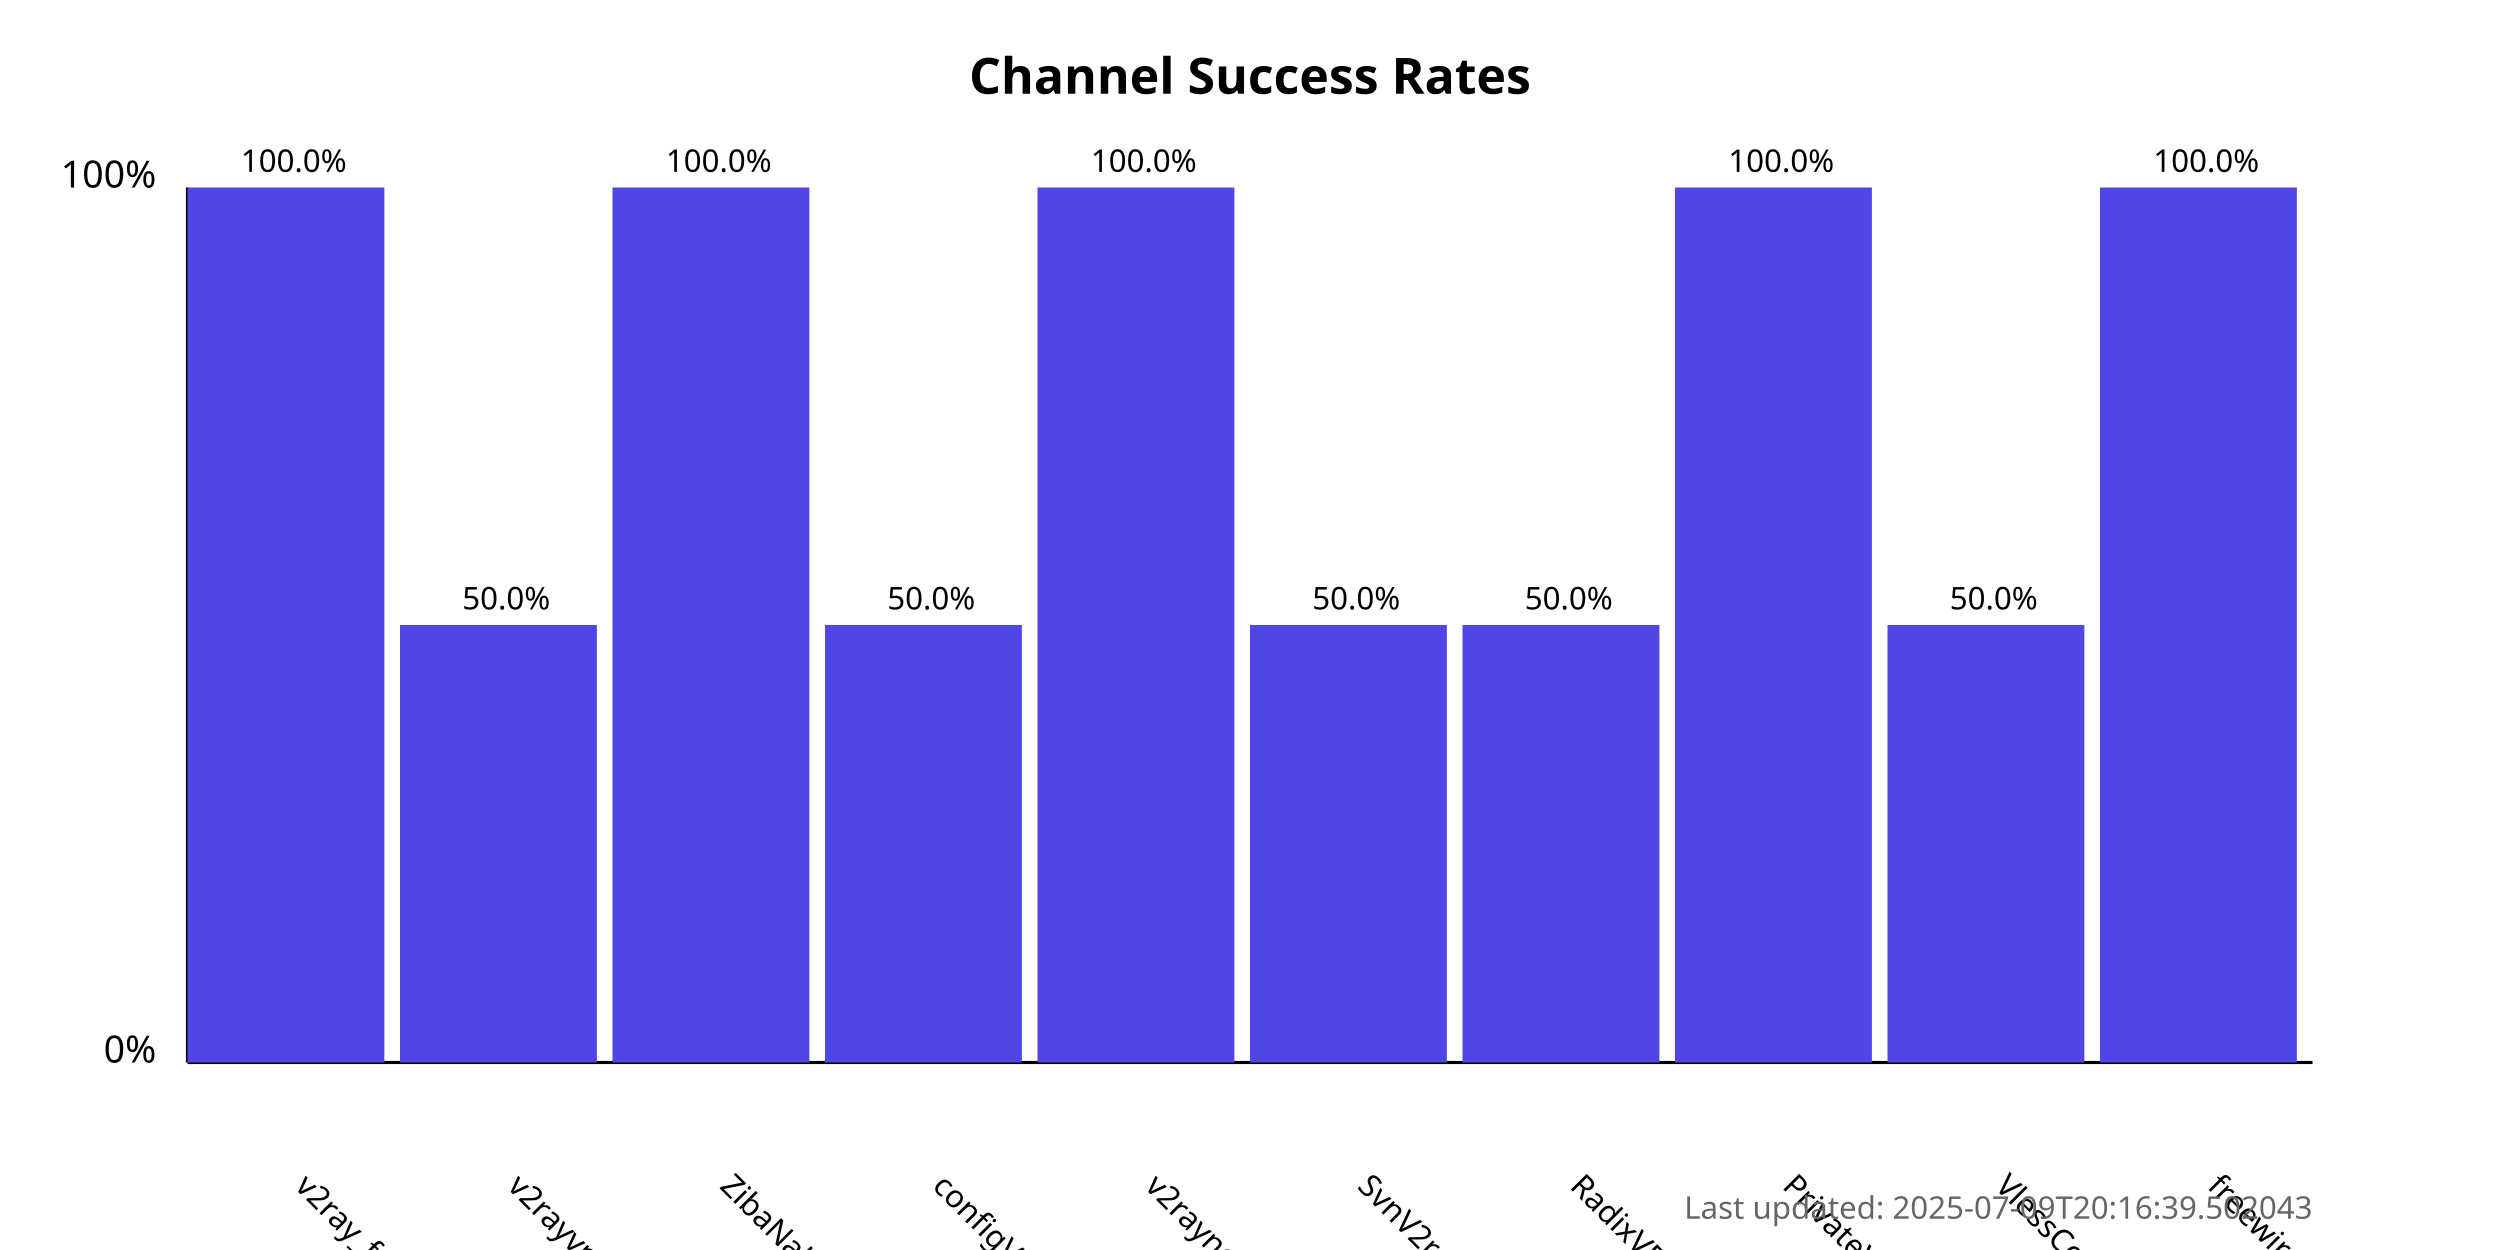
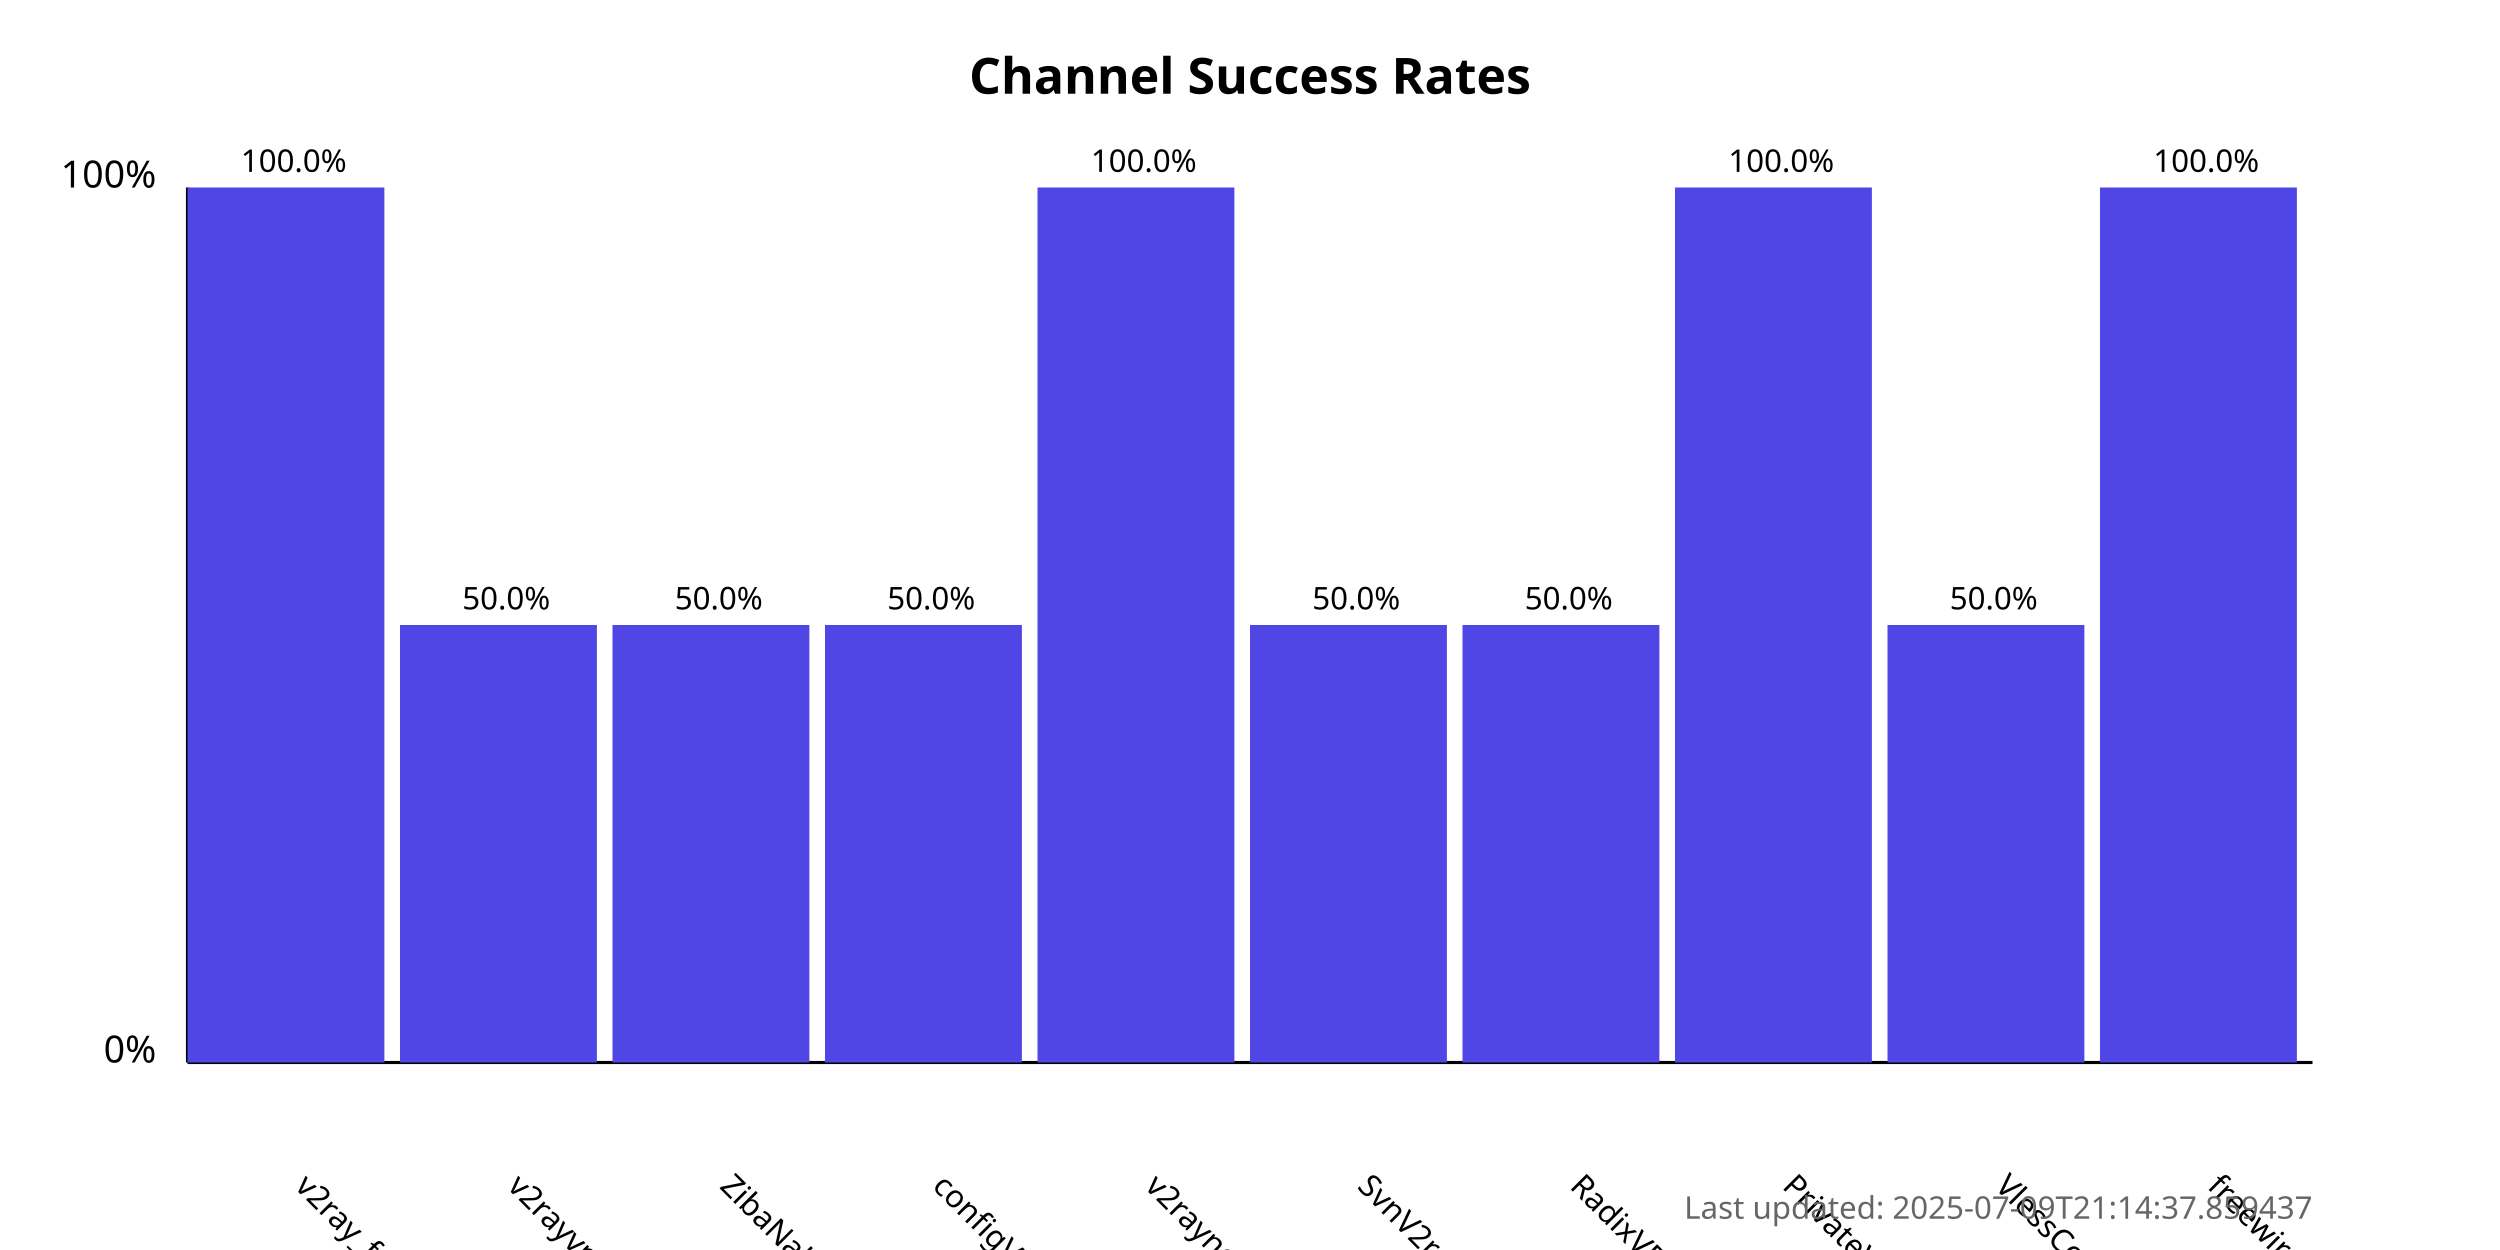
<svg xmlns="http://www.w3.org/2000/svg" width="800" height="400">
  <style>
            .chart-title { font: bold 16px sans-serif; }
            .axis-label { font: 12px sans-serif; }
            .tick-label { font: 10px sans-serif; }
            .bar { fill: #4f46e5; }
            .bar:hover { fill: #6366f1; }
            .timestamp { font: 10px sans-serif; fill: #666; }
        </style>
  <text x="400.0" y="30" text-anchor="middle" class="chart-title">
            Channel Success Rates
        </text>
  <line x1="60" y1="340" x2="60" y2="60" stroke="black" stroke-width="1" />
  <line x1="60" y1="340" x2="740" y2="340" stroke="black" stroke-width="1" />
  <text x="50" y="340" text-anchor="end" class="axis-label">0%</text>
  <text x="50" y="60" text-anchor="end" class="axis-label">100%</text>
  <g>
    <rect x="60" y="60.0" width="63.0" height="280.0" class="bar" />
    <text x="94.0" y="380" transform="rotate(45, 94.0, 380)" text-anchor="start" class="tick-label">
                v2ray_free_conf
            </text>
    <text x="94.0" y="55.0" text-anchor="middle" class="tick-label">
                100.0%
            </text>
  </g>
  <g>
    <rect x="128.0" y="200.0" width="63.0" height="140.0" class="bar" />
    <text x="162.0" y="380" transform="rotate(45, 162.0, 380)" text-anchor="start" class="tick-label">
                v2rayvpno
            </text>
    <text x="162.0" y="195.0" text-anchor="middle" class="tick-label">
                50.0%
            </text>
  </g>
  <g>
-     <rect x="196.0" y="60.0" width="63.0" height="280.0" class="bar" />
+     <rect x="196.0" y="200.0" width="63.0" height="140.0" class="bar" />
    <text x="230.0" y="380" transform="rotate(45, 230.0, 380)" text-anchor="start" class="tick-label">
                ZibaNabz
            </text>
-     <text x="230.0" y="55.0" text-anchor="middle" class="tick-label">
-                 100.0%
+     <text x="230.0" y="195.0" text-anchor="middle" class="tick-label">
+                 50.0%
            </text>
  </g>
  <g>
    <rect x="264.0" y="200.0" width="63.0" height="140.0" class="bar" />
    <text x="298.0" y="380" transform="rotate(45, 298.0, 380)" text-anchor="start" class="tick-label">
                configV2rayForFree
            </text>
    <text x="298.0" y="195.0" text-anchor="middle" class="tick-label">
                50.0%
            </text>
  </g>
  <g>
    <rect x="332.0" y="60.0" width="63.0" height="280.0" class="bar" />
    <text x="366.0" y="380" transform="rotate(45, 366.0, 380)" text-anchor="start" class="tick-label">
                v2rayngvpn
            </text>
    <text x="366.0" y="55.0" text-anchor="middle" class="tick-label">
                100.0%
            </text>
  </g>
  <g>
    <rect x="400.0" y="200.0" width="63.0" height="140.0" class="bar" />
    <text x="434.0" y="380" transform="rotate(45, 434.0, 380)" text-anchor="start" class="tick-label">
                SvnV2ray
            </text>
    <text x="434.0" y="195.0" text-anchor="middle" class="tick-label">
                50.0%
            </text>
  </g>
  <g>
    <rect x="468.0" y="200.0" width="63.0" height="140.0" class="bar" />
    <text x="502.0" y="380" transform="rotate(45, 502.0, 380)" text-anchor="start" class="tick-label">
                RadixVPN
            </text>
    <text x="502.0" y="195.0" text-anchor="middle" class="tick-label">
                50.0%
            </text>
  </g>
  <g>
    <rect x="536.0" y="60.0" width="63.0" height="280.0" class="bar" />
    <text x="570.0" y="380" transform="rotate(45, 570.0, 380)" text-anchor="start" class="tick-label">
                PrivateVPNs
            </text>
    <text x="570.0" y="55.0" text-anchor="middle" class="tick-label">
                100.0%
            </text>
  </g>
  <g>
    <rect x="604.0" y="200.0" width="63.0" height="140.0" class="bar" />
    <text x="638.0" y="380" transform="rotate(45, 638.0, 380)" text-anchor="start" class="tick-label">
                VlessConfig
            </text>
    <text x="638.0" y="195.0" text-anchor="middle" class="tick-label">
                50.0%
            </text>
  </g>
  <g>
    <rect x="672.0" y="60.0" width="63.0" height="280.0" class="bar" />
    <text x="706.0" y="380" transform="rotate(45, 706.0, 380)" text-anchor="start" class="tick-label">
                freewireguard
            </text>
    <text x="706.0" y="55.0" text-anchor="middle" class="tick-label">
                100.0%
            </text>
  </g>
  <text x="740" y="390" text-anchor="end" class="timestamp">
-             Last updated: 2025-07-09T20:16:39.502043
+             Last updated: 2025-07-09T21:14:37.859437
        </text>
</svg>
